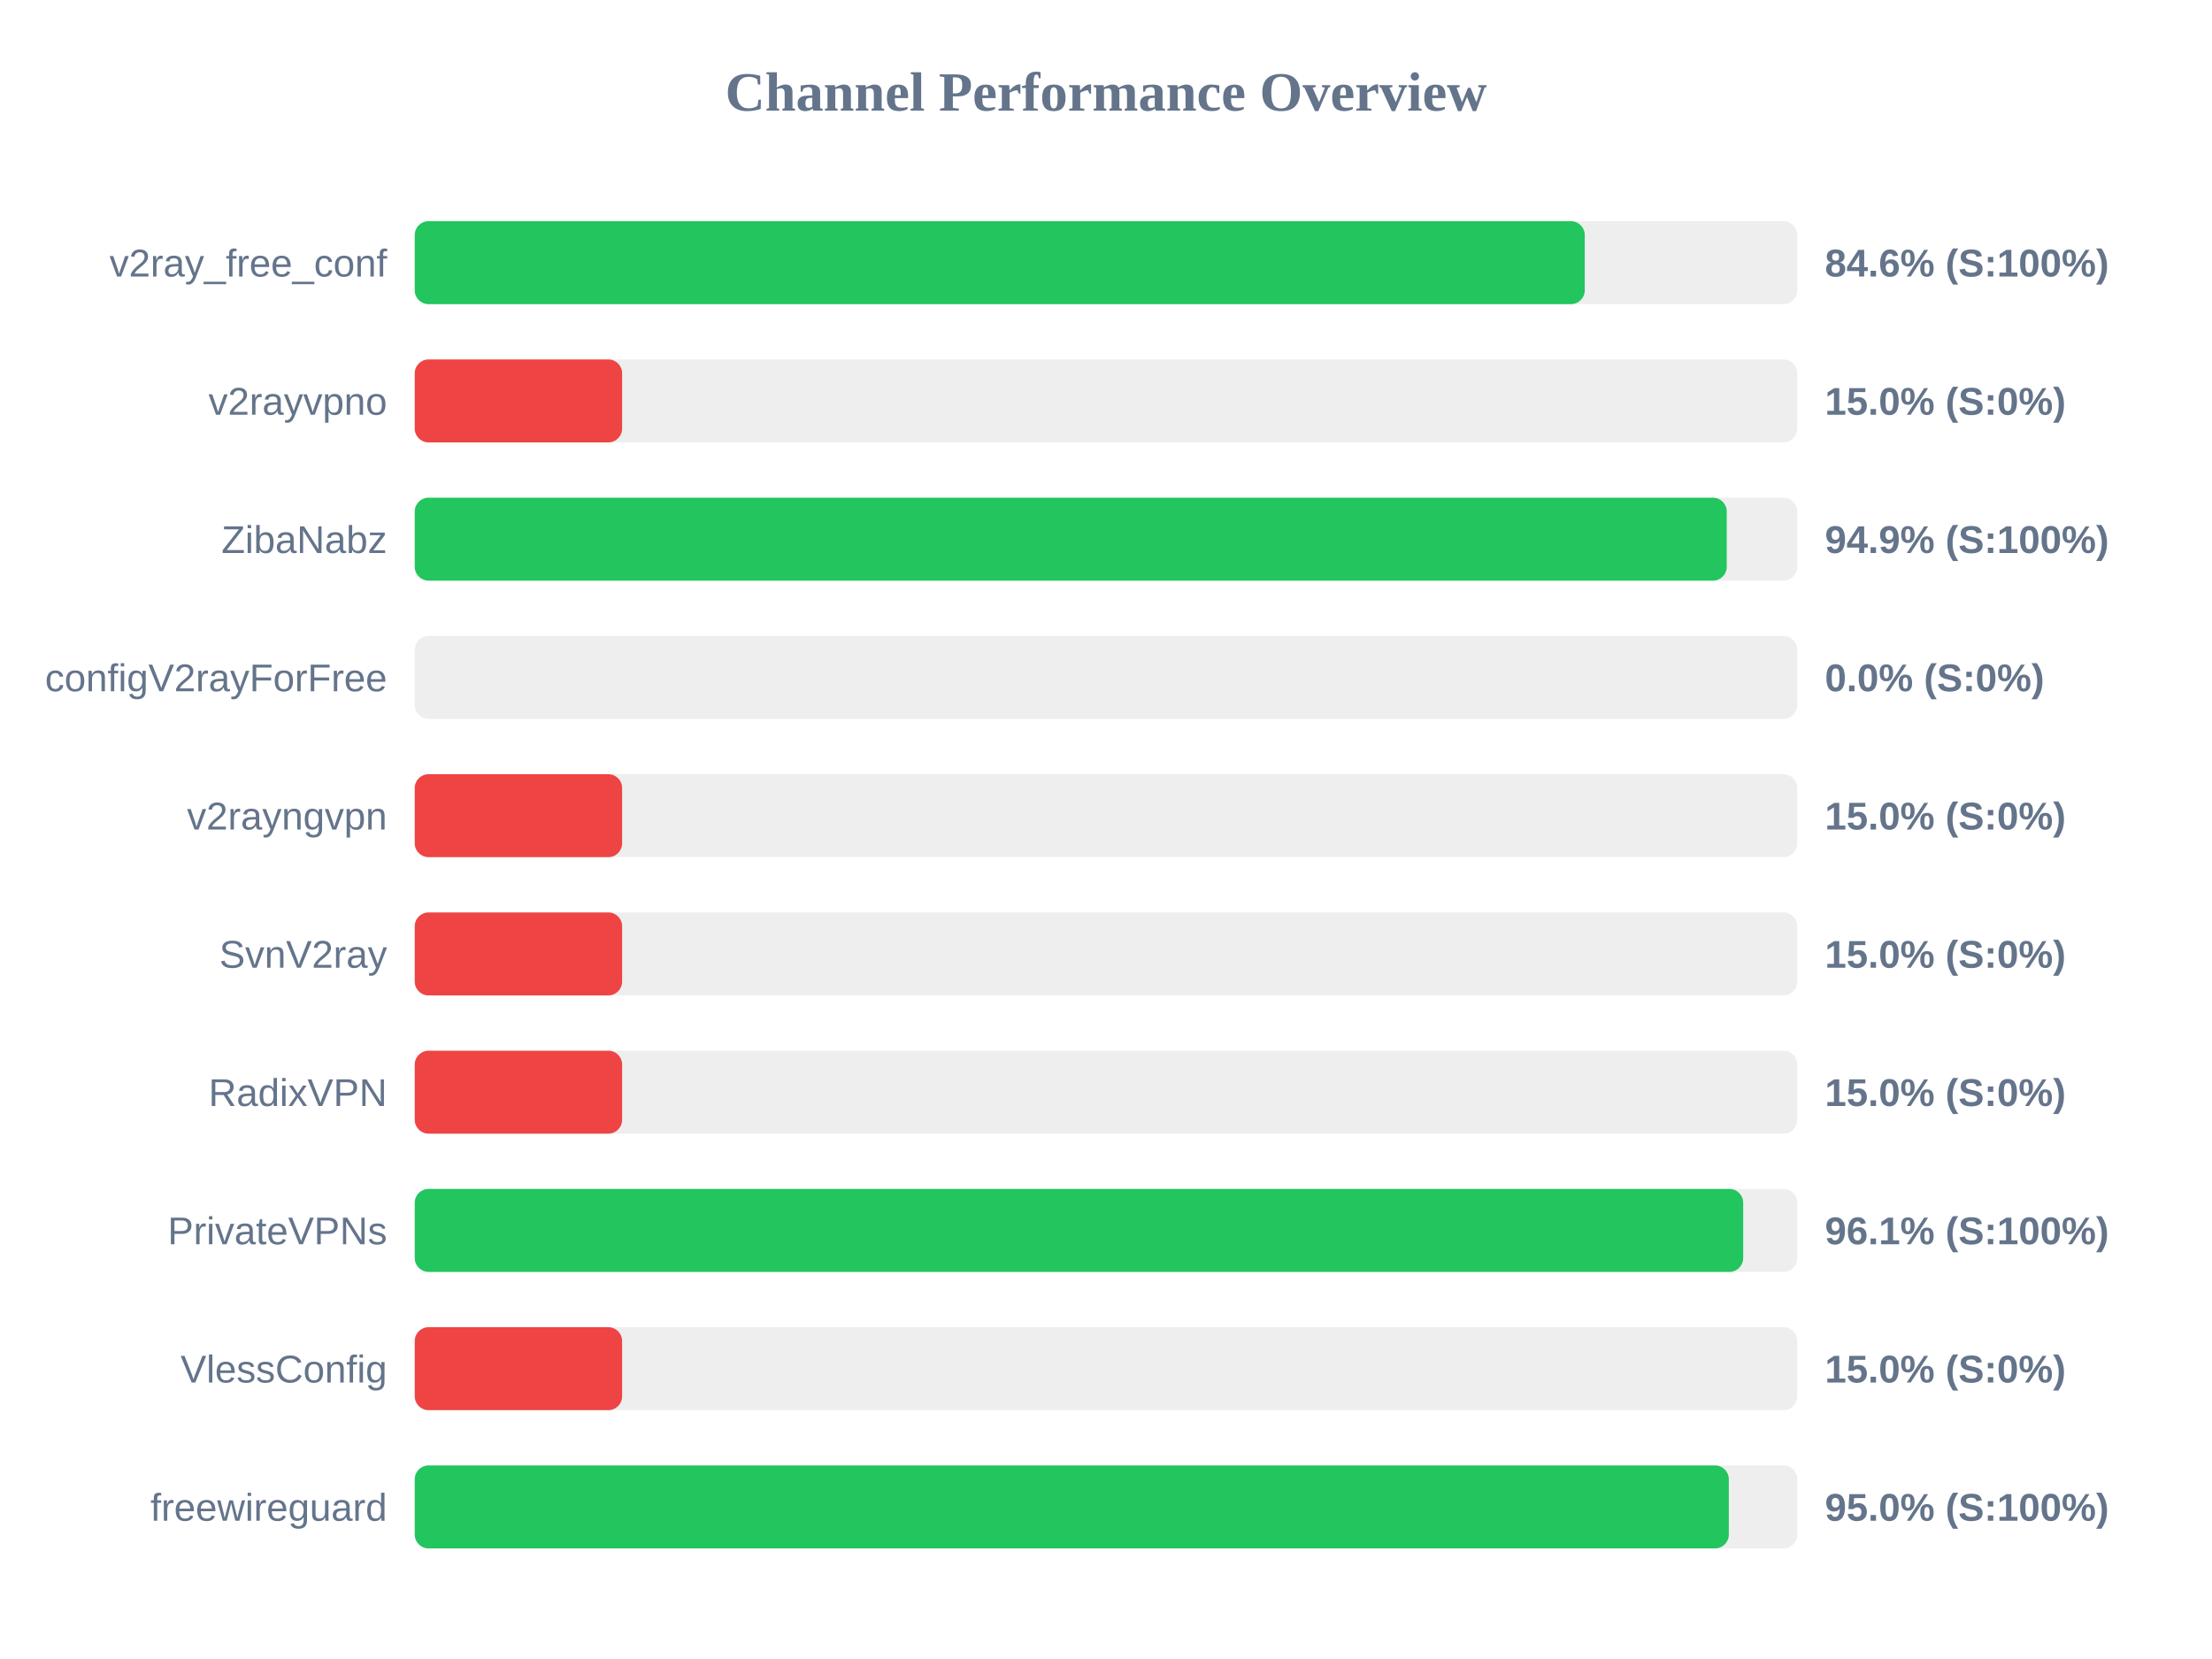
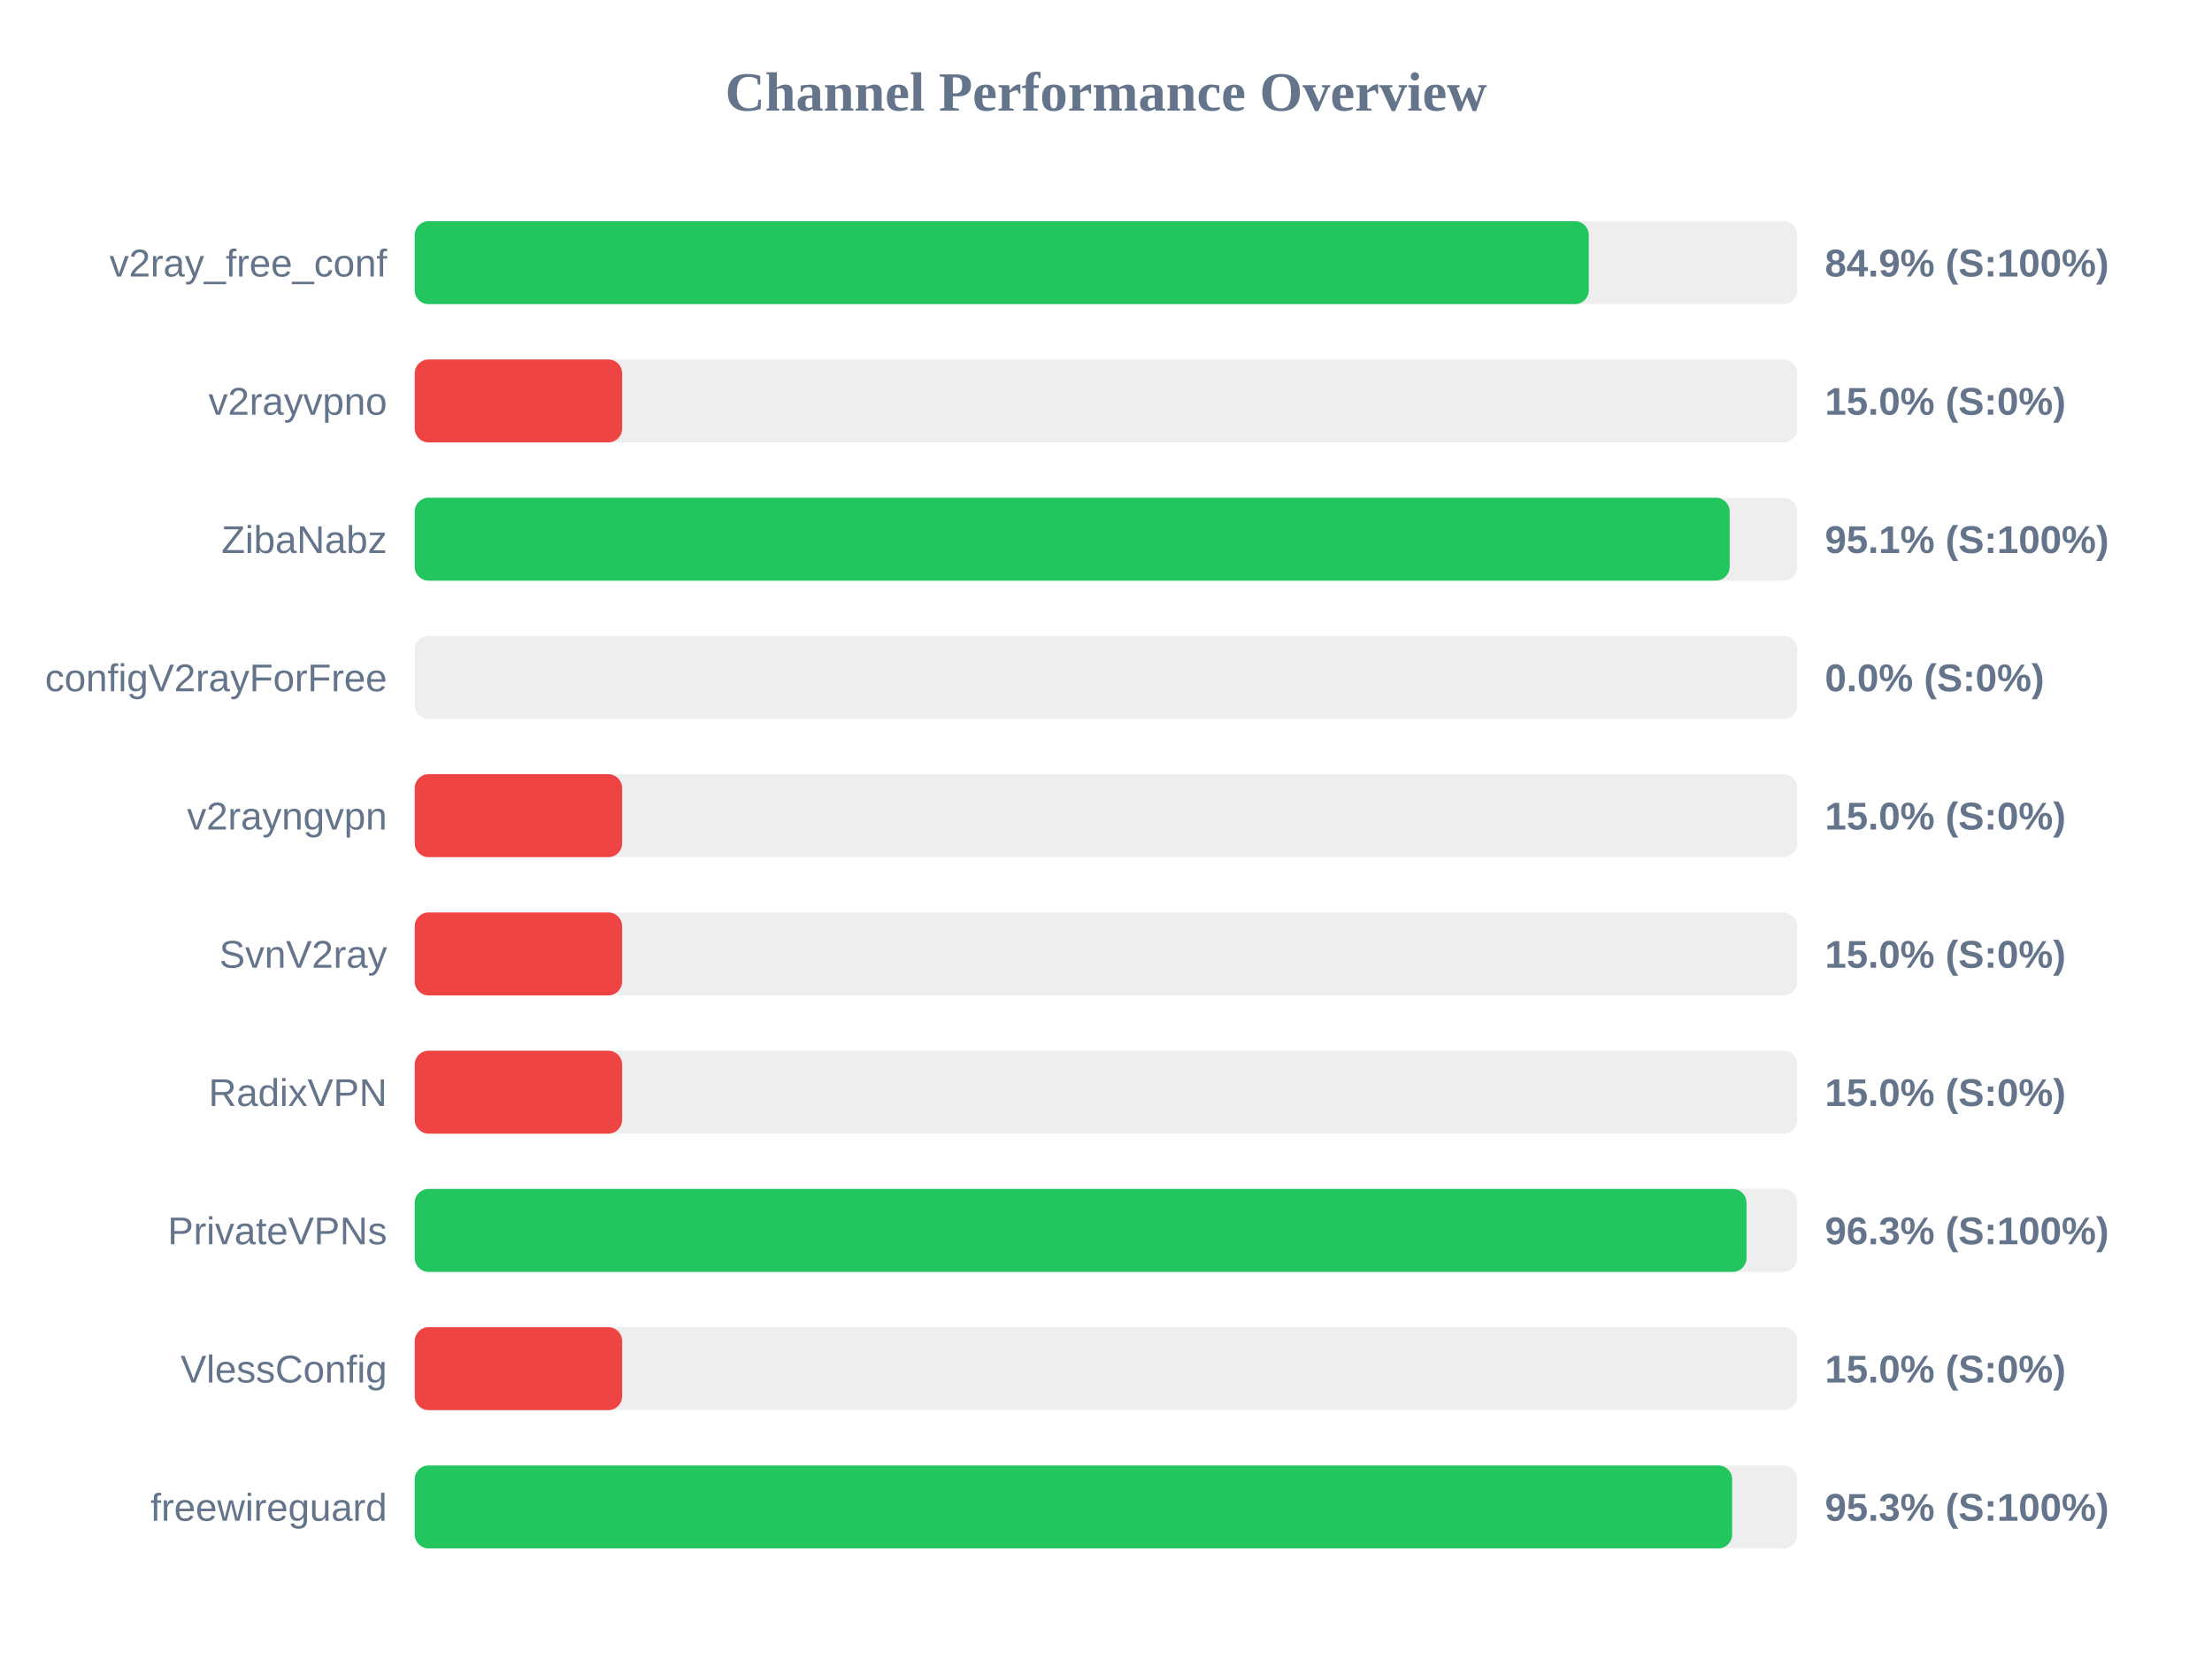
<svg xmlns="http://www.w3.org/2000/svg" width="800" height="600" version="1.1">
  <style>
        .row { font: 14px Arial; fill: #64748b; }
        .score { font: bold 14px Arial; fill: #64748b; }
    </style>
  <text x="400" y="40" text-anchor="middle" font-size="20px" font-weight="bold" fill="#64748b">Channel Performance Overview</text>
  <rect x="150" y="80" width="500" height="30" fill="#eee" rx="5" />
-   <rect x="150" y="80" width="423.15" height="30" fill="#22c55e" rx="5" />
+   <rect x="150" y="80" width="424.6" height="30" fill="#22c55e" rx="5" />
  <text x="140" y="100" text-anchor="end" class="row">v2ray_free_conf</text>
-   <text x="660" y="100" text-anchor="start" class="score">84.6% (S:100%)</text>
+   <text x="660" y="100" text-anchor="start" class="score">84.9% (S:100%)</text>
  <rect x="150" y="130" width="500" height="30" fill="#eee" rx="5" />
  <rect x="150" y="130" width="75.0" height="30" fill="#ef4444" rx="5" />
  <text x="140" y="150" text-anchor="end" class="row">v2rayvpno</text>
  <text x="660" y="150" text-anchor="start" class="score">15.0% (S:0%)</text>
  <rect x="150" y="180" width="500" height="30" fill="#eee" rx="5" />
-   <rect x="150" y="180" width="474.5" height="30" fill="#22c55e" rx="5" />
+   <rect x="150" y="180" width="475.55" height="30" fill="#22c55e" rx="5" />
  <text x="140" y="200" text-anchor="end" class="row">ZibaNabz</text>
-   <text x="660" y="200" text-anchor="start" class="score">94.9% (S:100%)</text>
+   <text x="660" y="200" text-anchor="start" class="score">95.1% (S:100%)</text>
  <rect x="150" y="230" width="500" height="30" fill="#eee" rx="5" />
  <rect x="150" y="230" width="0.0" height="30" fill="#ef4444" rx="5" />
  <text x="140" y="250" text-anchor="end" class="row">configV2rayForFree</text>
  <text x="660" y="250" text-anchor="start" class="score">0.0% (S:0%)</text>
  <rect x="150" y="280" width="500" height="30" fill="#eee" rx="5" />
  <rect x="150" y="280" width="75.0" height="30" fill="#ef4444" rx="5" />
  <text x="140" y="300" text-anchor="end" class="row">v2rayngvpn</text>
  <text x="660" y="300" text-anchor="start" class="score">15.0% (S:0%)</text>
  <rect x="150" y="330" width="500" height="30" fill="#eee" rx="5" />
  <rect x="150" y="330" width="75.0" height="30" fill="#ef4444" rx="5" />
  <text x="140" y="350" text-anchor="end" class="row">SvnV2ray</text>
  <text x="660" y="350" text-anchor="start" class="score">15.0% (S:0%)</text>
  <rect x="150" y="380" width="500" height="30" fill="#eee" rx="5" />
  <rect x="150" y="380" width="75.0" height="30" fill="#ef4444" rx="5" />
  <text x="140" y="400" text-anchor="end" class="row">RadixVPN</text>
  <text x="660" y="400" text-anchor="start" class="score">15.0% (S:0%)</text>
  <rect x="150" y="430" width="500" height="30" fill="#eee" rx="5" />
-   <rect x="150" y="430" width="480.45" height="30" fill="#22c55e" rx="5" />
+   <rect x="150" y="430" width="481.65" height="30" fill="#22c55e" rx="5" />
  <text x="140" y="450" text-anchor="end" class="row">PrivateVPNs</text>
-   <text x="660" y="450" text-anchor="start" class="score">96.1% (S:100%)</text>
+   <text x="660" y="450" text-anchor="start" class="score">96.3% (S:100%)</text>
  <rect x="150" y="480" width="500" height="30" fill="#eee" rx="5" />
  <rect x="150" y="480" width="75.0" height="30" fill="#ef4444" rx="5" />
  <text x="140" y="500" text-anchor="end" class="row">VlessConfig</text>
  <text x="660" y="500" text-anchor="start" class="score">15.0% (S:0%)</text>
  <rect x="150" y="530" width="500" height="30" fill="#eee" rx="5" />
-   <rect x="150" y="530" width="475.25" height="30" fill="#22c55e" rx="5" />
+   <rect x="150" y="530" width="476.45" height="30" fill="#22c55e" rx="5" />
  <text x="140" y="550" text-anchor="end" class="row">freewireguard</text>
-   <text x="660" y="550" text-anchor="start" class="score">95.0% (S:100%)</text>
+   <text x="660" y="550" text-anchor="start" class="score">95.3% (S:100%)</text>
</svg>
